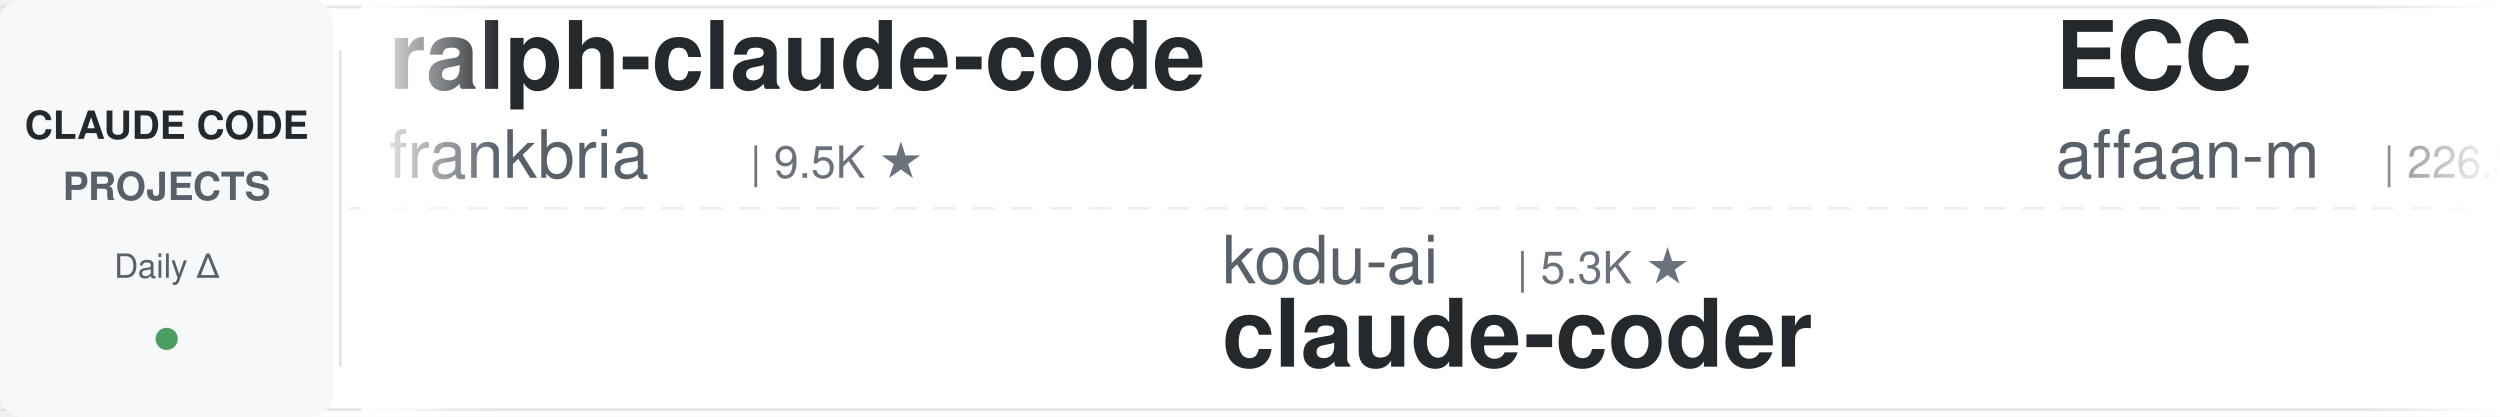
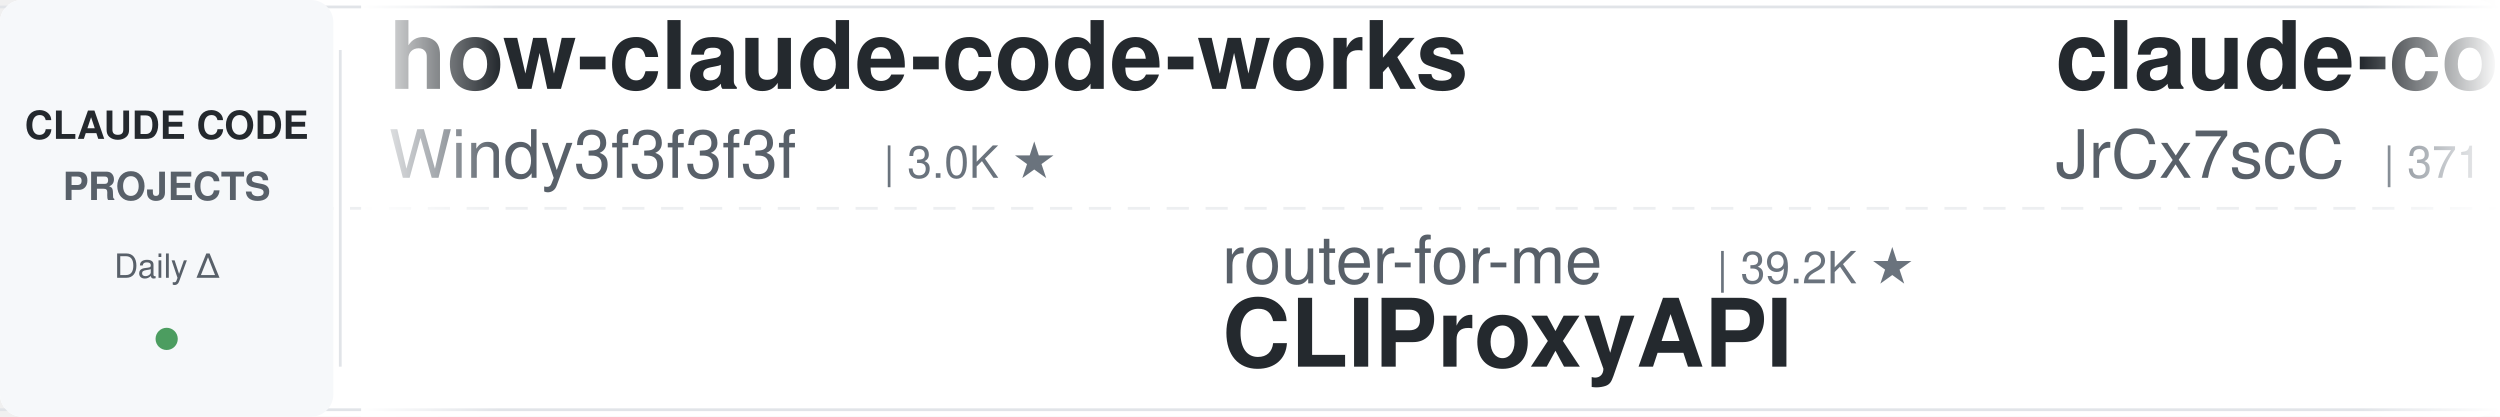
<svg xmlns="http://www.w3.org/2000/svg" width="900" height="150">
  <defs>
    <linearGradient id="leftFade" x1="0%" y1="0%" x2="100%" y2="0%">
      <stop offset="0%" style="stop-color:#ffffff;stop-opacity:1" />
      <stop offset="100%" style="stop-color:#ffffff;stop-opacity:0" />
    </linearGradient>
    <linearGradient id="rightFade" x1="0%" y1="0%" x2="100%" y2="0%">
      <stop offset="0%" style="stop-color:#ffffff;stop-opacity:0" />
      <stop offset="100%" style="stop-color:#ffffff;stop-opacity:1" />
    </linearGradient>
  </defs>
  <rect width="900" height="150" fill="#ffffff" rx="8" />
  <rect x="0" y="2" width="900" height="1" fill="#e1e4e8" />
  <rect x="0" y="147" width="900" height="1" fill="#e1e4e8" />
  <line x1="0" y1="75" x2="900" y2="75" stroke="#e1e4e8" stroke-width="1" stroke-dasharray="8 6" opacity="0.6" />
  <rect x="0" y="0" width="120" height="150" fill="#f6f8fa" rx="8" />
  <text x="60" y="50" font-family="-apple-system, BlinkMacSystemFont, 'Segoe UI', Helvetica, Arial, sans-serif" font-size="14" font-weight="600" fill="#24292e" text-anchor="middle">CLAUDE CODE</text>
  <text x="60" y="72" font-family="-apple-system, BlinkMacSystemFont, 'Segoe UI', Helvetica, Arial, sans-serif" font-size="14" font-weight="600" fill="#586069" text-anchor="middle">PROJECTS</text>
  <text x="60" y="100" font-family="-apple-system, BlinkMacSystemFont, 'Segoe UI', Helvetica, Arial, sans-serif" font-size="12" font-weight="500" fill="#586069" text-anchor="middle">Daily Δ</text>
  <circle cx="60" cy="122" r="4" fill="#22863a" opacity="0.8" />
  <rect x="122" y="18" width="1" height="114" fill="#e1e4e8" />
  <clipPath id="tickerClip">
    <rect x="130" y="0" width="770" height="150" />
  </clipPath>
  <g clip-path="url(#tickerClip)">
    <g id="tickerItems">
      <animateTransform attributeName="transform" attributeType="XML" type="translate" from="0 0" to="-3000 0" dur="54s" repeatCount="indefinite" />
      <g transform="translate(0, 0)">
-         <text x="140" y="32" font-family="-apple-system, BlinkMacSystemFont, 'Segoe UI', Helvetica, Arial, sans-serif" font-size="34" font-weight="600" fill="#24292e">ralph-claude-code</text>
-         <text x="140" y="64" font-family="-apple-system, BlinkMacSystemFont, 'Segoe UI', Helvetica, Arial, sans-serif" font-size="24" font-weight="400" fill="#586069">frankbria</text>
-         <text x="270" y="64" font-family="-apple-system, BlinkMacSystemFont, 'Segoe UI', Helvetica, Arial, sans-serif" font-size="16" font-weight="500" fill="#6a737d">| 9.5K ★</text>
+         <text x="140" y="32" font-family="-apple-system, BlinkMacSystemFont, 'Segoe UI', Helvetica, Arial, sans-serif" font-size="34" font-weight="600" fill="#24292e">how-claude-code-works</text>
+         <text x="140" y="64" font-family="-apple-system, BlinkMacSystemFont, 'Segoe UI', Helvetica, Arial, sans-serif" font-size="24" font-weight="400" fill="#586069">Windy3f3f3f3f</text>
+         <text x="318" y="64" font-family="-apple-system, BlinkMacSystemFont, 'Segoe UI', Helvetica, Arial, sans-serif" font-size="16" font-weight="500" fill="#6a737d">| 3.0K ★</text>
      </g>
      <g transform="translate(300, 0)">
-         <text x="140" y="102" font-family="-apple-system, BlinkMacSystemFont, 'Segoe UI', Helvetica, Arial, sans-serif" font-size="24" font-weight="400" fill="#586069">kodu-ai</text>
-         <text x="246" y="102" font-family="-apple-system, BlinkMacSystemFont, 'Segoe UI', Helvetica, Arial, sans-serif" font-size="16" font-weight="500" fill="#6a737d">| 5.3K ★</text>
-         <text x="140" y="132" font-family="-apple-system, BlinkMacSystemFont, 'Segoe UI', Helvetica, Arial, sans-serif" font-size="34" font-weight="600" fill="#24292e">claude-coder</text>
+         <text x="140" y="102" font-family="-apple-system, BlinkMacSystemFont, 'Segoe UI', Helvetica, Arial, sans-serif" font-size="24" font-weight="400" fill="#586069">router-for-me</text>
+         <text x="318" y="102" font-family="-apple-system, BlinkMacSystemFont, 'Segoe UI', Helvetica, Arial, sans-serif" font-size="16" font-weight="500" fill="#6a737d">| 39.2K ★</text>
+         <text x="140" y="132" font-family="-apple-system, BlinkMacSystemFont, 'Segoe UI', Helvetica, Arial, sans-serif" font-size="34" font-weight="600" fill="#24292e">CLIProxyAPI</text>
      </g>
      <g transform="translate(600, 0)">
-         <text x="140" y="32" font-family="-apple-system, BlinkMacSystemFont, 'Segoe UI', Helvetica, Arial, sans-serif" font-size="34" font-weight="600" fill="#24292e">ECC</text>
-         <text x="140" y="64" font-family="-apple-system, BlinkMacSystemFont, 'Segoe UI', Helvetica, Arial, sans-serif" font-size="24" font-weight="400" fill="#586069">affaan-m</text>
-         <text x="258" y="64" font-family="-apple-system, BlinkMacSystemFont, 'Segoe UI', Helvetica, Arial, sans-serif" font-size="16" font-weight="500" fill="#6a737d">| 226.3K ★</text>
+         <text x="140" y="32" font-family="-apple-system, BlinkMacSystemFont, 'Segoe UI', Helvetica, Arial, sans-serif" font-size="34" font-weight="600" fill="#24292e">claude-code-source</text>
+         <text x="140" y="64" font-family="-apple-system, BlinkMacSystemFont, 'Segoe UI', Helvetica, Arial, sans-serif" font-size="24" font-weight="400" fill="#586069">JrCx7scC</text>
+         <text x="258" y="64" font-family="-apple-system, BlinkMacSystemFont, 'Segoe UI', Helvetica, Arial, sans-serif" font-size="16" font-weight="500" fill="#6a737d">| 371 ★</text>
      </g>
      <g transform="translate(900, 0)">
-         <text x="140" y="102" font-family="-apple-system, BlinkMacSystemFont, 'Segoe UI', Helvetica, Arial, sans-serif" font-size="24" font-weight="400" fill="#586069">shanraisshan</text>
-         <text x="306" y="102" font-family="-apple-system, BlinkMacSystemFont, 'Segoe UI', Helvetica, Arial, sans-serif" font-size="16" font-weight="500" fill="#6a737d">| 62.0K ★</text>
-         <text x="140" y="132" font-family="-apple-system, BlinkMacSystemFont, 'Segoe UI', Helvetica, Arial, sans-serif" font-size="34" font-weight="600" fill="#24292e">claude-code-best-practic...</text>
+         <text x="140" y="102" font-family="-apple-system, BlinkMacSystemFont, 'Segoe UI', Helvetica, Arial, sans-serif" font-size="24" font-weight="400" fill="#586069">andrew-kramer-inno</text>
+         <text x="378" y="102" font-family="-apple-system, BlinkMacSystemFont, 'Segoe UI', Helvetica, Arial, sans-serif" font-size="16" font-weight="500" fill="#6a737d">| 593 ★</text>
+         <text x="140" y="132" font-family="-apple-system, BlinkMacSystemFont, 'Segoe UI', Helvetica, Arial, sans-serif" font-size="34" font-weight="600" fill="#24292e">claude-code-source-build</text>
      </g>
      <g transform="translate(1200, 0)">
-         <text x="140" y="32" font-family="-apple-system, BlinkMacSystemFont, 'Segoe UI', Helvetica, Arial, sans-serif" font-size="34" font-weight="600" fill="#24292e">Claude-Code-Game-Studios</text>
-         <text x="140" y="64" font-family="-apple-system, BlinkMacSystemFont, 'Segoe UI', Helvetica, Arial, sans-serif" font-size="24" font-weight="400" fill="#586069">Donchitos</text>
-         <text x="270" y="64" font-family="-apple-system, BlinkMacSystemFont, 'Segoe UI', Helvetica, Arial, sans-serif" font-size="16" font-weight="500" fill="#6a737d">| 22.6K ★</text>
+         <text x="140" y="32" font-family="-apple-system, BlinkMacSystemFont, 'Segoe UI', Helvetica, Arial, sans-serif" font-size="34" font-weight="600" fill="#24292e">arcads-claude-code</text>
+         <text x="140" y="64" font-family="-apple-system, BlinkMacSystemFont, 'Segoe UI', Helvetica, Arial, sans-serif" font-size="24" font-weight="400" fill="#586069">krusemediallc</text>
+         <text x="318" y="64" font-family="-apple-system, BlinkMacSystemFont, 'Segoe UI', Helvetica, Arial, sans-serif" font-size="16" font-weight="500" fill="#6a737d">| 968 ★</text>
      </g>
      <g transform="translate(1500, 0)">
-         <text x="140" y="102" font-family="-apple-system, BlinkMacSystemFont, 'Segoe UI', Helvetica, Arial, sans-serif" font-size="24" font-weight="400" fill="#586069">nicedreamzapp</text>
-         <text x="318" y="102" font-family="-apple-system, BlinkMacSystemFont, 'Segoe UI', Helvetica, Arial, sans-serif" font-size="16" font-weight="500" fill="#6a737d">| 2.9K ★</text>
-         <text x="140" y="132" font-family="-apple-system, BlinkMacSystemFont, 'Segoe UI', Helvetica, Arial, sans-serif" font-size="34" font-weight="600" fill="#24292e">claude-code-local</text>
+         <text x="140" y="102" font-family="-apple-system, BlinkMacSystemFont, 'Segoe UI', Helvetica, Arial, sans-serif" font-size="24" font-weight="400" fill="#586069">AprilNEA</text>
+         <text x="258" y="102" font-family="-apple-system, BlinkMacSystemFont, 'Segoe UI', Helvetica, Arial, sans-serif" font-size="16" font-weight="500" fill="#6a737d">| 387 ★</text>
+         <text x="140" y="132" font-family="-apple-system, BlinkMacSystemFont, 'Segoe UI', Helvetica, Arial, sans-serif" font-size="34" font-weight="600" fill="#24292e">claude-code-source</text>
      </g>
      <g transform="translate(1800, 0)">
+         <text x="140" y="32" font-family="-apple-system, BlinkMacSystemFont, 'Segoe UI', Helvetica, Arial, sans-serif" font-size="34" font-weight="600" fill="#24292e">claude-code-templates</text>
+         <text x="140" y="64" font-family="-apple-system, BlinkMacSystemFont, 'Segoe UI', Helvetica, Arial, sans-serif" font-size="24" font-weight="400" fill="#586069">davila7</text>
+         <text x="246" y="64" font-family="-apple-system, BlinkMacSystemFont, 'Segoe UI', Helvetica, Arial, sans-serif" font-size="16" font-weight="500" fill="#6a737d">| 28.5K ★</text>
+       </g>
+       <g transform="translate(2100, 0)">
+         <text x="140" y="102" font-family="-apple-system, BlinkMacSystemFont, 'Segoe UI', Helvetica, Arial, sans-serif" font-size="24" font-weight="400" fill="#586069">luyao618</text>
+         <text x="258" y="102" font-family="-apple-system, BlinkMacSystemFont, 'Segoe UI', Helvetica, Arial, sans-serif" font-size="16" font-weight="500" fill="#6a737d">| 1.6K ★</text>
+         <text x="140" y="132" font-family="-apple-system, BlinkMacSystemFont, 'Segoe UI', Helvetica, Arial, sans-serif" font-size="34" font-weight="600" fill="#24292e">Claude-Code-Source-Study</text>
+       </g>
+       <g transform="translate(2400, 0)">
        <text x="140" y="32" font-family="-apple-system, BlinkMacSystemFont, 'Segoe UI', Helvetica, Arial, sans-serif" font-size="34" font-weight="600" fill="#24292e">claude-code-book</text>
        <text x="140" y="64" font-family="-apple-system, BlinkMacSystemFont, 'Segoe UI', Helvetica, Arial, sans-serif" font-size="24" font-weight="400" fill="#586069">lintsinghua</text>
        <text x="294" y="64" font-family="-apple-system, BlinkMacSystemFont, 'Segoe UI', Helvetica, Arial, sans-serif" font-size="16" font-weight="500" fill="#6a737d">| 3.9K ★</text>
      </g>
-       <g transform="translate(2100, 0)">
-         <text x="140" y="102" font-family="-apple-system, BlinkMacSystemFont, 'Segoe UI', Helvetica, Arial, sans-serif" font-size="24" font-weight="400" fill="#586069">anthropics</text>
-         <text x="282" y="102" font-family="-apple-system, BlinkMacSystemFont, 'Segoe UI', Helvetica, Arial, sans-serif" font-size="16" font-weight="500" fill="#6a737d">| 8.3K ★</text>
-         <text x="140" y="132" font-family="-apple-system, BlinkMacSystemFont, 'Segoe UI', Helvetica, Arial, sans-serif" font-size="34" font-weight="600" fill="#24292e">claude-code-action</text>
-       </g>
-       <g transform="translate(2400, 0)">
-         <text x="140" y="32" font-family="-apple-system, BlinkMacSystemFont, 'Segoe UI', Helvetica, Arial, sans-serif" font-size="34" font-weight="600" fill="#24292e">claude-code-hub</text>
-         <text x="140" y="64" font-family="-apple-system, BlinkMacSystemFont, 'Segoe UI', Helvetica, Arial, sans-serif" font-size="24" font-weight="400" fill="#586069">ding113</text>
-         <text x="246" y="64" font-family="-apple-system, BlinkMacSystemFont, 'Segoe UI', Helvetica, Arial, sans-serif" font-size="16" font-weight="500" fill="#6a737d">| 3.2K ★</text>
-       </g>
      <g transform="translate(2700, 0)">
-         <text x="140" y="102" font-family="-apple-system, BlinkMacSystemFont, 'Segoe UI', Helvetica, Arial, sans-serif" font-size="24" font-weight="400" fill="#586069">digitalsamba</text>
-         <text x="306" y="102" font-family="-apple-system, BlinkMacSystemFont, 'Segoe UI', Helvetica, Arial, sans-serif" font-size="16" font-weight="500" fill="#6a737d">| 1.7K ★</text>
-         <text x="140" y="132" font-family="-apple-system, BlinkMacSystemFont, 'Segoe UI', Helvetica, Arial, sans-serif" font-size="34" font-weight="600" fill="#24292e">claude-code-video-toolki...</text>
+         <text x="140" y="102" font-family="-apple-system, BlinkMacSystemFont, 'Segoe UI', Helvetica, Arial, sans-serif" font-size="24" font-weight="400" fill="#586069">pedrohcgs</text>
+         <text x="270" y="102" font-family="-apple-system, BlinkMacSystemFont, 'Segoe UI', Helvetica, Arial, sans-serif" font-size="16" font-weight="500" fill="#6a737d">| 1.4K ★</text>
+         <text x="140" y="132" font-family="-apple-system, BlinkMacSystemFont, 'Segoe UI', Helvetica, Arial, sans-serif" font-size="34" font-weight="600" fill="#24292e">claude-code-my-workflow</text>
      </g>
      <g transform="translate(3000, 0)">
-         <text x="140" y="32" font-family="-apple-system, BlinkMacSystemFont, 'Segoe UI', Helvetica, Arial, sans-serif" font-size="34" font-weight="600" fill="#24292e">ralph-claude-code</text>
-         <text x="140" y="64" font-family="-apple-system, BlinkMacSystemFont, 'Segoe UI', Helvetica, Arial, sans-serif" font-size="24" font-weight="400" fill="#586069">frankbria</text>
-         <text x="270" y="64" font-family="-apple-system, BlinkMacSystemFont, 'Segoe UI', Helvetica, Arial, sans-serif" font-size="16" font-weight="500" fill="#6a737d">| 9.5K ★</text>
+         <text x="140" y="32" font-family="-apple-system, BlinkMacSystemFont, 'Segoe UI', Helvetica, Arial, sans-serif" font-size="34" font-weight="600" fill="#24292e">how-claude-code-works</text>
+         <text x="140" y="64" font-family="-apple-system, BlinkMacSystemFont, 'Segoe UI', Helvetica, Arial, sans-serif" font-size="24" font-weight="400" fill="#586069">Windy3f3f3f3f</text>
+         <text x="318" y="64" font-family="-apple-system, BlinkMacSystemFont, 'Segoe UI', Helvetica, Arial, sans-serif" font-size="16" font-weight="500" fill="#6a737d">| 3.0K ★</text>
      </g>
      <g transform="translate(3300, 0)">
-         <text x="140" y="102" font-family="-apple-system, BlinkMacSystemFont, 'Segoe UI', Helvetica, Arial, sans-serif" font-size="24" font-weight="400" fill="#586069">kodu-ai</text>
-         <text x="246" y="102" font-family="-apple-system, BlinkMacSystemFont, 'Segoe UI', Helvetica, Arial, sans-serif" font-size="16" font-weight="500" fill="#6a737d">| 5.3K ★</text>
-         <text x="140" y="132" font-family="-apple-system, BlinkMacSystemFont, 'Segoe UI', Helvetica, Arial, sans-serif" font-size="34" font-weight="600" fill="#24292e">claude-coder</text>
+         <text x="140" y="102" font-family="-apple-system, BlinkMacSystemFont, 'Segoe UI', Helvetica, Arial, sans-serif" font-size="24" font-weight="400" fill="#586069">router-for-me</text>
+         <text x="318" y="102" font-family="-apple-system, BlinkMacSystemFont, 'Segoe UI', Helvetica, Arial, sans-serif" font-size="16" font-weight="500" fill="#6a737d">| 39.2K ★</text>
+         <text x="140" y="132" font-family="-apple-system, BlinkMacSystemFont, 'Segoe UI', Helvetica, Arial, sans-serif" font-size="34" font-weight="600" fill="#24292e">CLIProxyAPI</text>
      </g>
      <g transform="translate(3600, 0)">
-         <text x="140" y="32" font-family="-apple-system, BlinkMacSystemFont, 'Segoe UI', Helvetica, Arial, sans-serif" font-size="34" font-weight="600" fill="#24292e">ECC</text>
-         <text x="140" y="64" font-family="-apple-system, BlinkMacSystemFont, 'Segoe UI', Helvetica, Arial, sans-serif" font-size="24" font-weight="400" fill="#586069">affaan-m</text>
-         <text x="258" y="64" font-family="-apple-system, BlinkMacSystemFont, 'Segoe UI', Helvetica, Arial, sans-serif" font-size="16" font-weight="500" fill="#6a737d">| 226.3K ★</text>
+         <text x="140" y="32" font-family="-apple-system, BlinkMacSystemFont, 'Segoe UI', Helvetica, Arial, sans-serif" font-size="34" font-weight="600" fill="#24292e">claude-code-source</text>
+         <text x="140" y="64" font-family="-apple-system, BlinkMacSystemFont, 'Segoe UI', Helvetica, Arial, sans-serif" font-size="24" font-weight="400" fill="#586069">JrCx7scC</text>
+         <text x="258" y="64" font-family="-apple-system, BlinkMacSystemFont, 'Segoe UI', Helvetica, Arial, sans-serif" font-size="16" font-weight="500" fill="#6a737d">| 371 ★</text>
      </g>
      <g transform="translate(3900, 0)">
-         <text x="140" y="102" font-family="-apple-system, BlinkMacSystemFont, 'Segoe UI', Helvetica, Arial, sans-serif" font-size="24" font-weight="400" fill="#586069">shanraisshan</text>
-         <text x="306" y="102" font-family="-apple-system, BlinkMacSystemFont, 'Segoe UI', Helvetica, Arial, sans-serif" font-size="16" font-weight="500" fill="#6a737d">| 62.0K ★</text>
-         <text x="140" y="132" font-family="-apple-system, BlinkMacSystemFont, 'Segoe UI', Helvetica, Arial, sans-serif" font-size="34" font-weight="600" fill="#24292e">claude-code-best-practic...</text>
+         <text x="140" y="102" font-family="-apple-system, BlinkMacSystemFont, 'Segoe UI', Helvetica, Arial, sans-serif" font-size="24" font-weight="400" fill="#586069">andrew-kramer-inno</text>
+         <text x="378" y="102" font-family="-apple-system, BlinkMacSystemFont, 'Segoe UI', Helvetica, Arial, sans-serif" font-size="16" font-weight="500" fill="#6a737d">| 593 ★</text>
+         <text x="140" y="132" font-family="-apple-system, BlinkMacSystemFont, 'Segoe UI', Helvetica, Arial, sans-serif" font-size="34" font-weight="600" fill="#24292e">claude-code-source-build</text>
      </g>
    </g>
  </g>
  <rect x="130" y="0" width="50" height="150" fill="url(#leftFade)" />
  <rect x="850" y="0" width="50" height="150" fill="url(#rightFade)" />
</svg>
